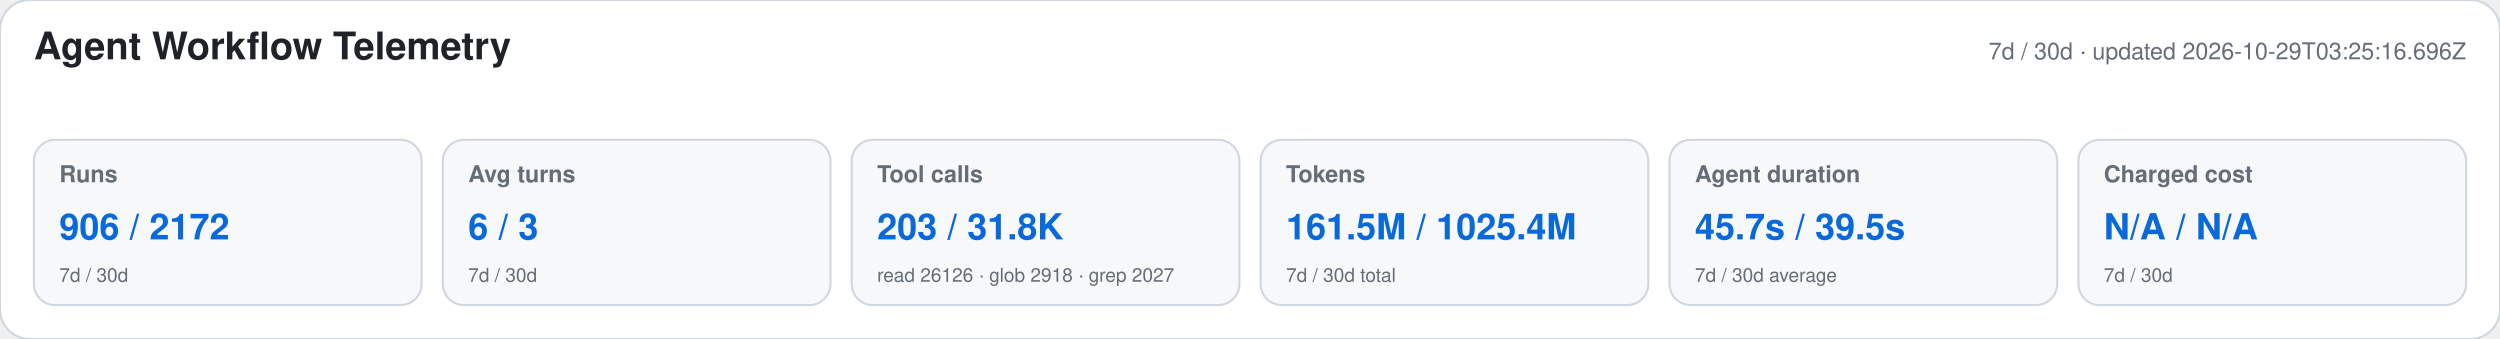
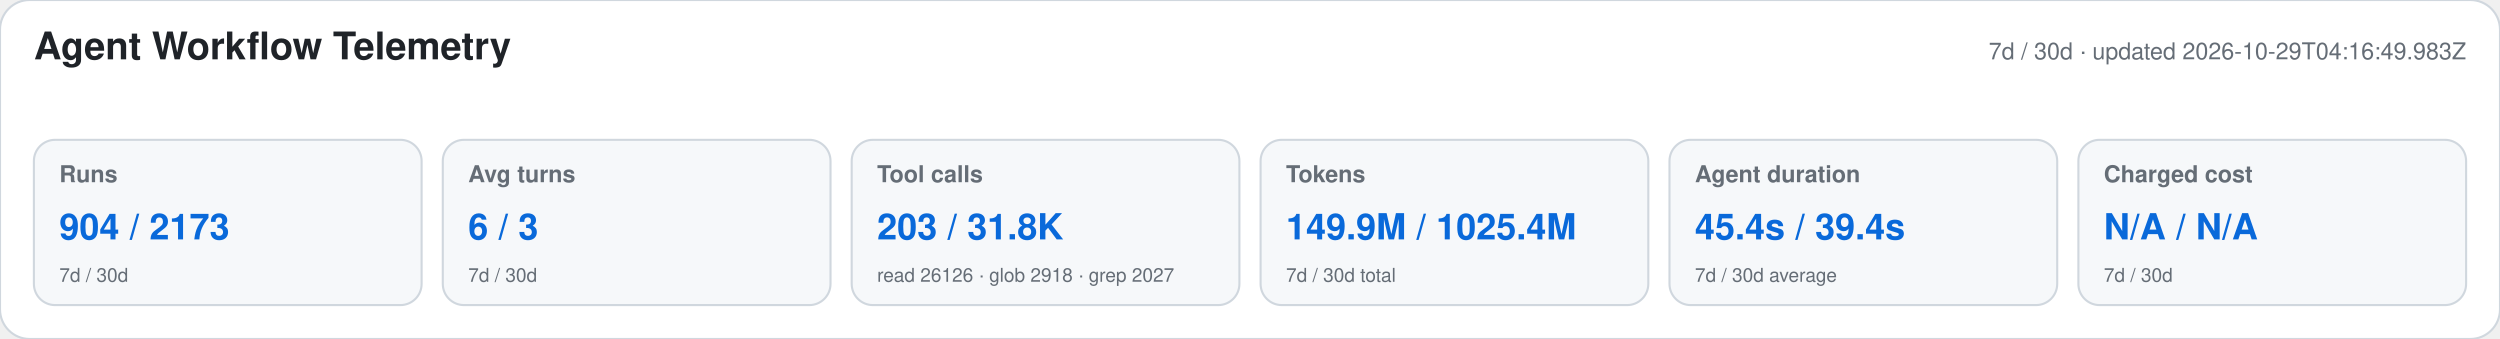
<svg xmlns="http://www.w3.org/2000/svg" width="1180" height="160" viewBox="0 0 1180 160" role="img" aria-labelledby="title desc">
  <style>text{font-family:-apple-system,BlinkMacSystemFont,"Segoe UI",Helvetica,Arial,sans-serif}.heading{font-size:18px;font-weight:650;fill:#1f2328}.meta,.label,.secondary{fill:#656d76}.meta,.label{font-size:11px}.label{font-weight:600}.primary{font-size:17px;font-weight:700;fill:#0969da}.secondary{font-size:9px}</style>
  <rect width="1180" height="160" rx="14" fill="#ffffff" stroke="#d0d7de" />
  <text x="16" y="28" class="heading">Agent Workflow Telemetry</text>
-   <text x="1164" y="28" text-anchor="end" class="meta">7d / 30d · updated 2026-10-29T03:25:16.696Z</text>
+   <text x="1164" y="28" text-anchor="end" class="meta">7d / 30d · updated 2026-10-29T04:16:49.983Z</text>
  <g>
    <rect x="16" y="66" width="183" height="78" rx="10" fill="#f6f8fa" stroke="#d0d7de" />
    <text x="28" y="86" class="label">Runs</text>
-     <text x="28" y="113" class="primary">906 / 2172</text>
+     <text x="28" y="113" class="primary">904 / 2173</text>
    <text x="28" y="133" class="secondary">7d / 30d</text>
  </g>
  <g>
    <rect x="209" y="66" width="183" height="78" rx="10" fill="#f6f8fa" stroke="#d0d7de" />
    <text x="221" y="86" class="label">Avg turns</text>
    <text x="221" y="113" class="primary">6 / 3</text>
    <text x="221" y="133" class="secondary">7d / 30d</text>
  </g>
  <g>
    <rect x="402" y="66" width="183" height="78" rx="10" fill="#f6f8fa" stroke="#d0d7de" />
    <text x="414" y="86" class="label">Tool calls</text>
    <text x="414" y="113" class="primary">203 / 31.8K</text>
    <text x="414" y="133" class="secondary">read 26126 · glob 2918 · grep 2027</text>
  </g>
  <g>
    <rect x="595" y="66" width="183" height="78" rx="10" fill="#f6f8fa" stroke="#d0d7de" />
    <text x="607" y="86" class="label">Tokens</text>
-     <text x="607" y="113" class="primary">161.5M / 1025.4M</text>
+     <text x="607" y="113" class="primary">149.9M / 1025.4M</text>
    <text x="607" y="133" class="secondary">7d / 30d total</text>
  </g>
  <g>
    <rect x="788" y="66" width="183" height="78" rx="10" fill="#f6f8fa" stroke="#d0d7de" />
    <text x="800" y="86" class="label">Agent duration</text>
-     <text x="800" y="113" class="primary">45.7s / 39.5s</text>
+     <text x="800" y="113" class="primary">45.4s / 39.4s</text>
    <text x="800" y="133" class="secondary">7d / 30d average</text>
  </g>
  <g>
    <rect x="981" y="66" width="183" height="78" rx="10" fill="#f6f8fa" stroke="#d0d7de" />
    <text x="993" y="86" class="label">Charged cost</text>
    <text x="993" y="113" class="primary">N/A / N/A</text>
    <text x="993" y="133" class="secondary">7d / 30d</text>
  </g>
</svg>
